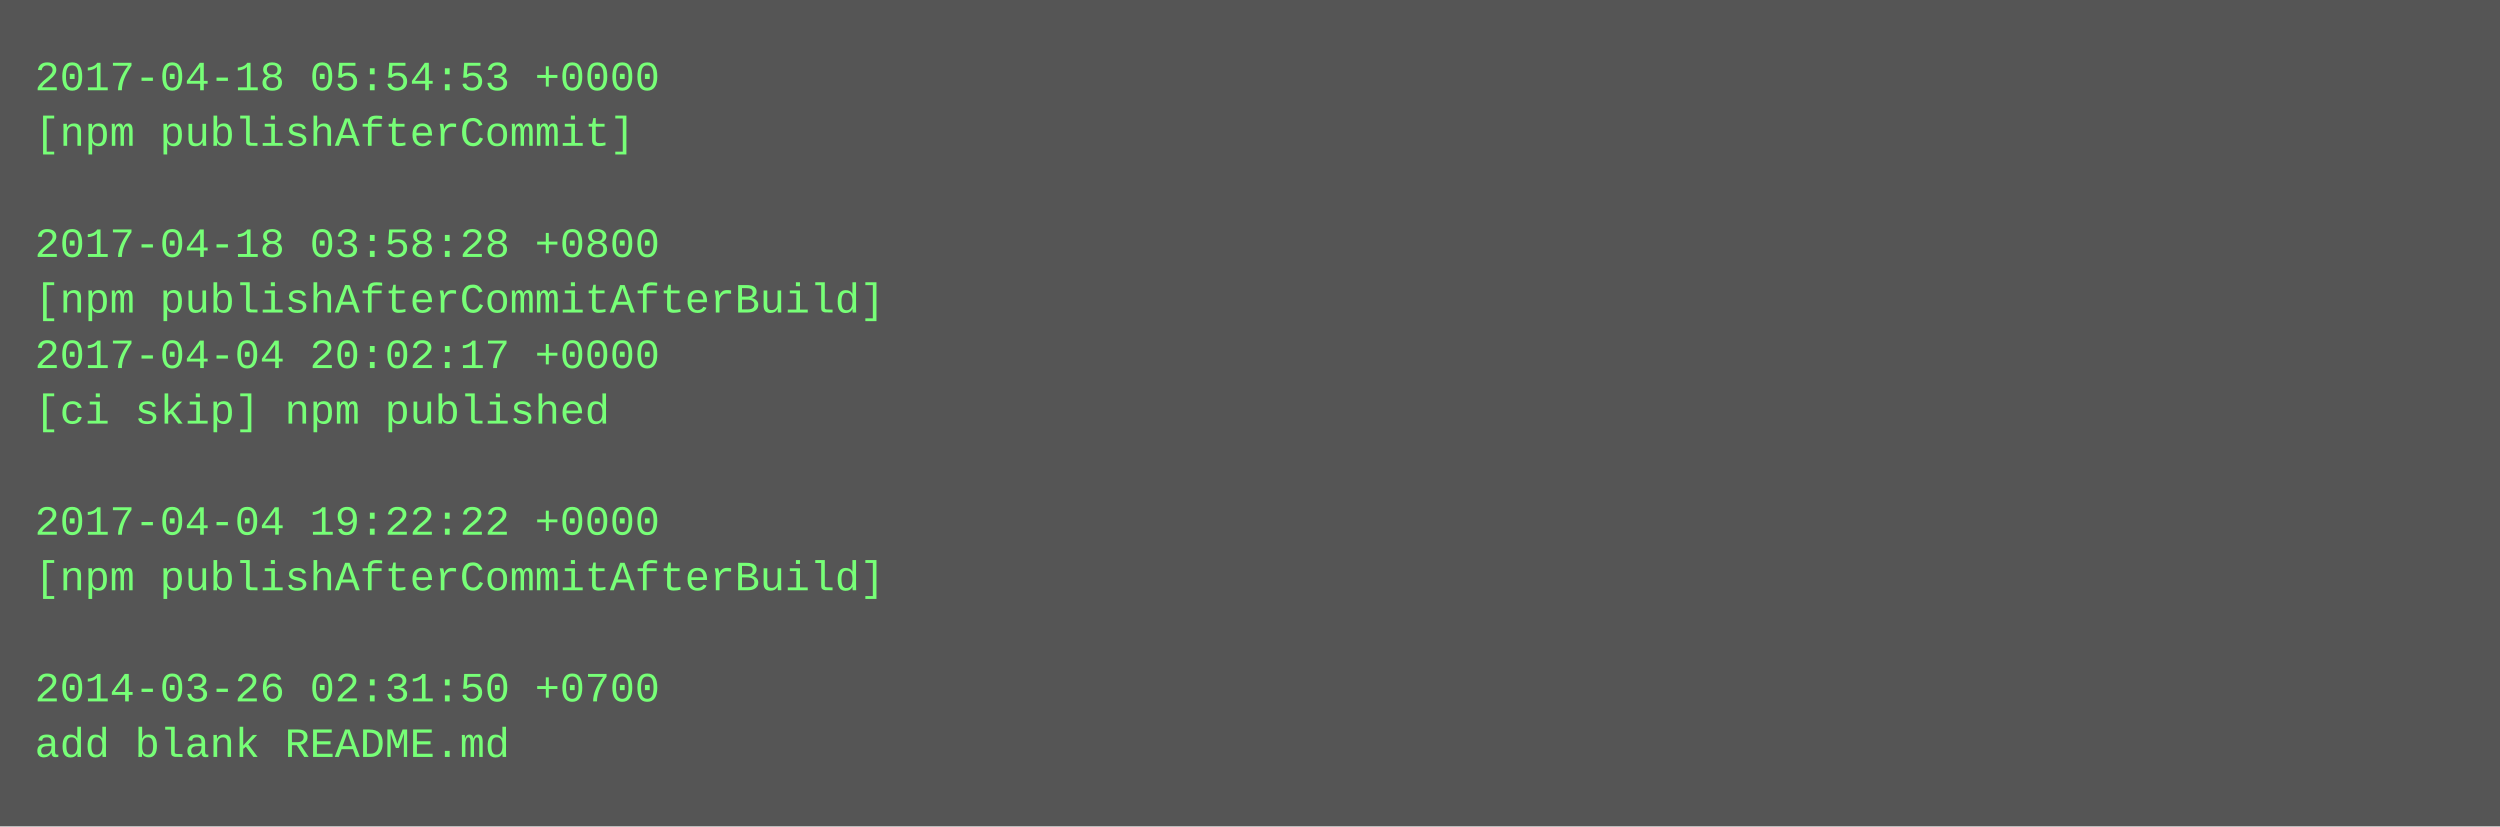
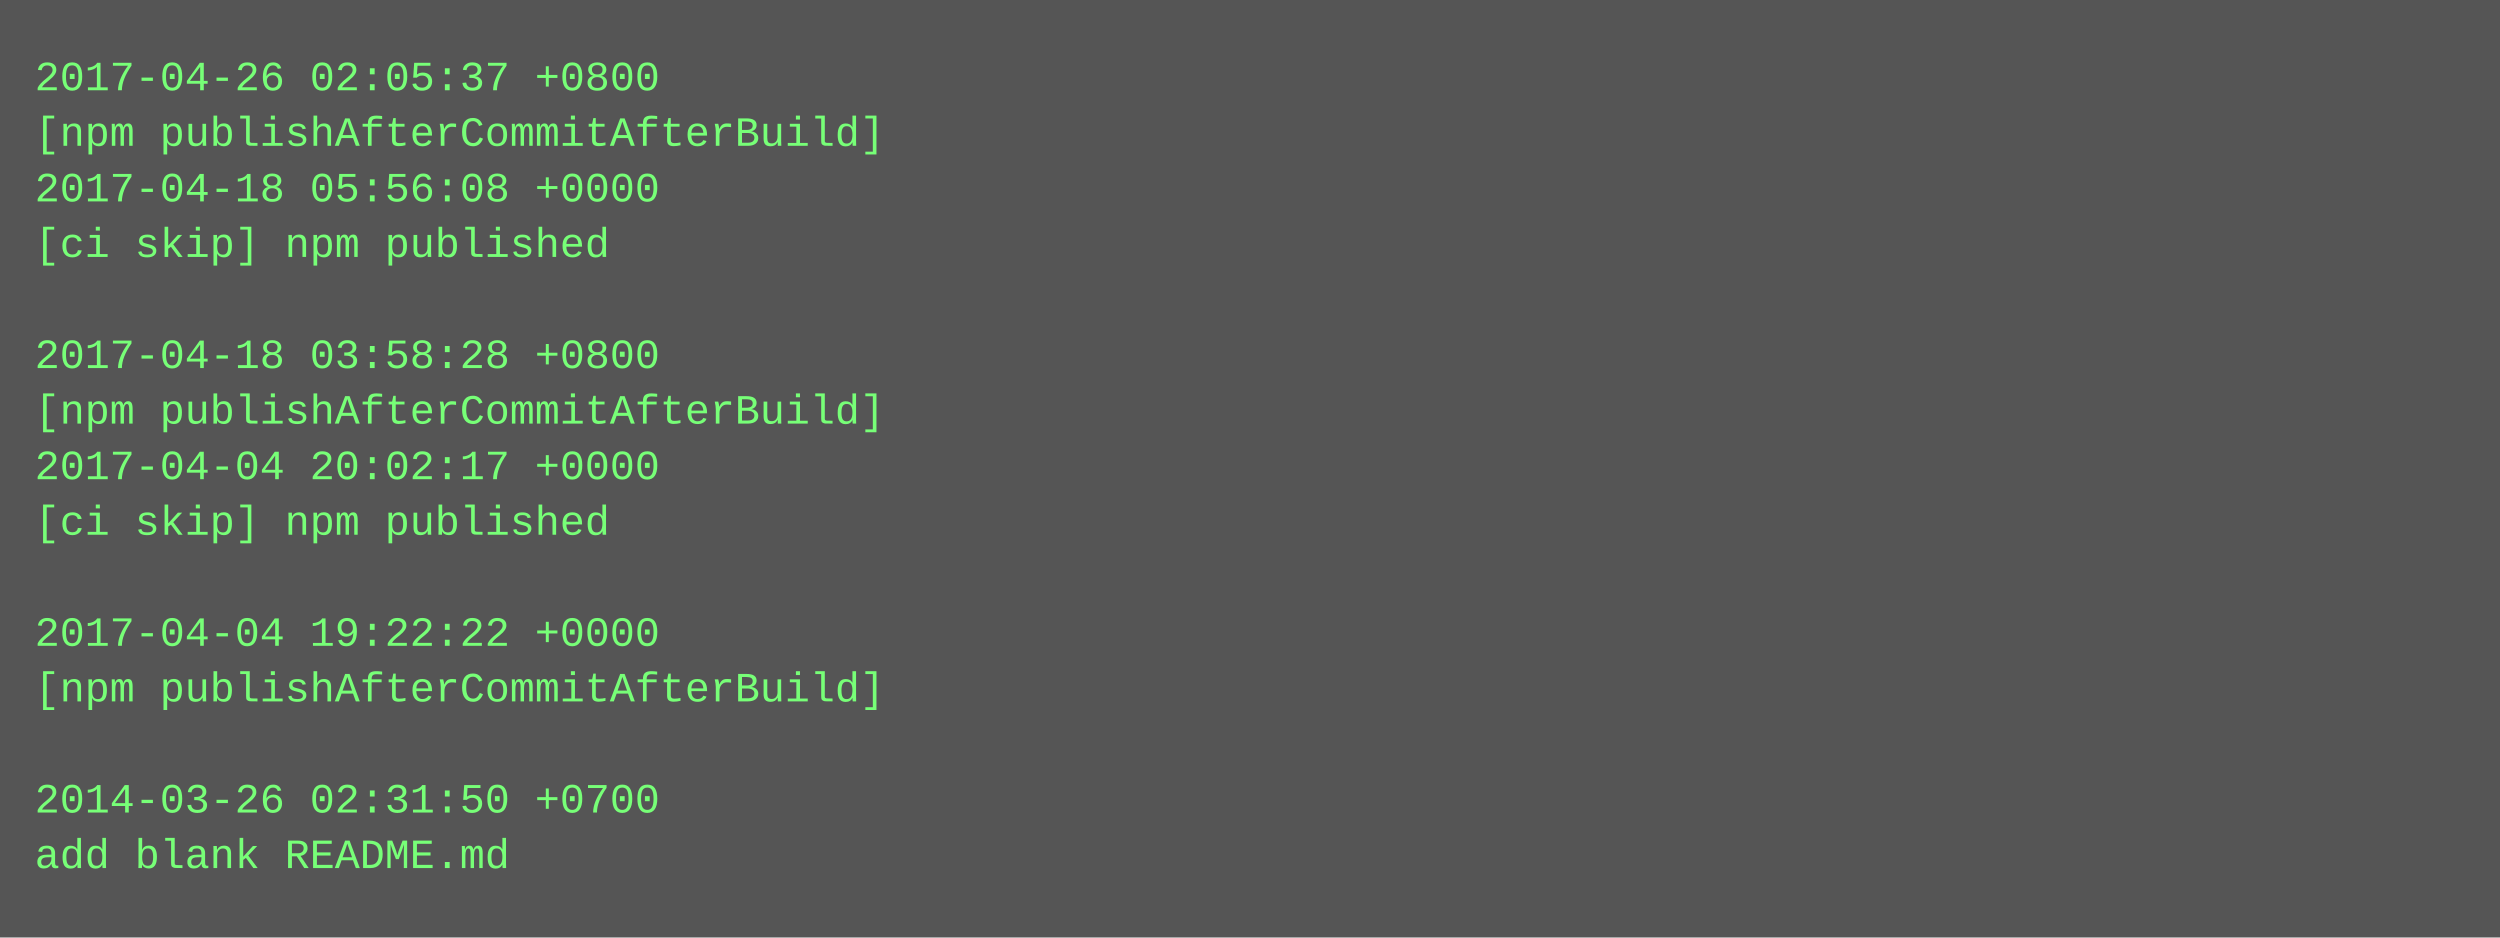
- <svg xmlns="http://www.w3.org/2000/svg" height="238" width="720">
-   <rect height="238" fill="#555" width="720" />
+ <svg xmlns="http://www.w3.org/2000/svg" height="270" width="720">
+   <rect height="270" fill="#555" width="720" />
  <text fill="#7f7" font-family="Courier New" font-size="12" xml:space="preserve">
-     <tspan x="10" y="26">2017-04-18 05:54:53 +0000</tspan>
-     <tspan x="10" y="42">[npm publishAfterCommit]</tspan>
-     <tspan x="10" y="58" />
-     <tspan x="10" y="74">2017-04-18 03:58:28 +0800</tspan>
-     <tspan x="10" y="90">[npm publishAfterCommitAfterBuild]</tspan>
-     <tspan x="10" y="106">2017-04-04 20:02:17 +0000</tspan>
-     <tspan x="10" y="122">[ci skip] npm published</tspan>
-     <tspan x="10" y="138" />
-     <tspan x="10" y="154">2017-04-04 19:22:22 +0000</tspan>
-     <tspan x="10" y="170">[npm publishAfterCommitAfterBuild]</tspan>
-     <tspan x="10" y="186" />
-     <tspan x="10" y="202">2014-03-26 02:31:50 +0700</tspan>
-     <tspan x="10" y="218">add blank README.md</tspan>
+     <tspan x="10" y="26">2017-04-26 02:05:37 +0800</tspan>
+     <tspan x="10" y="42">[npm publishAfterCommitAfterBuild]</tspan>
+     <tspan x="10" y="58">2017-04-18 05:56:08 +0000</tspan>
+     <tspan x="10" y="74">[ci skip] npm published</tspan>
+     <tspan x="10" y="90" />
+     <tspan x="10" y="106">2017-04-18 03:58:28 +0800</tspan>
+     <tspan x="10" y="122">[npm publishAfterCommitAfterBuild]</tspan>
+     <tspan x="10" y="138">2017-04-04 20:02:17 +0000</tspan>
+     <tspan x="10" y="154">[ci skip] npm published</tspan>
+     <tspan x="10" y="170" />
+     <tspan x="10" y="186">2017-04-04 19:22:22 +0000</tspan>
+     <tspan x="10" y="202">[npm publishAfterCommitAfterBuild]</tspan>
+     <tspan x="10" y="218" />
+     <tspan x="10" y="234">2014-03-26 02:31:50 +0700</tspan>
+     <tspan x="10" y="250">add blank README.md</tspan>
  </text>
</svg>
